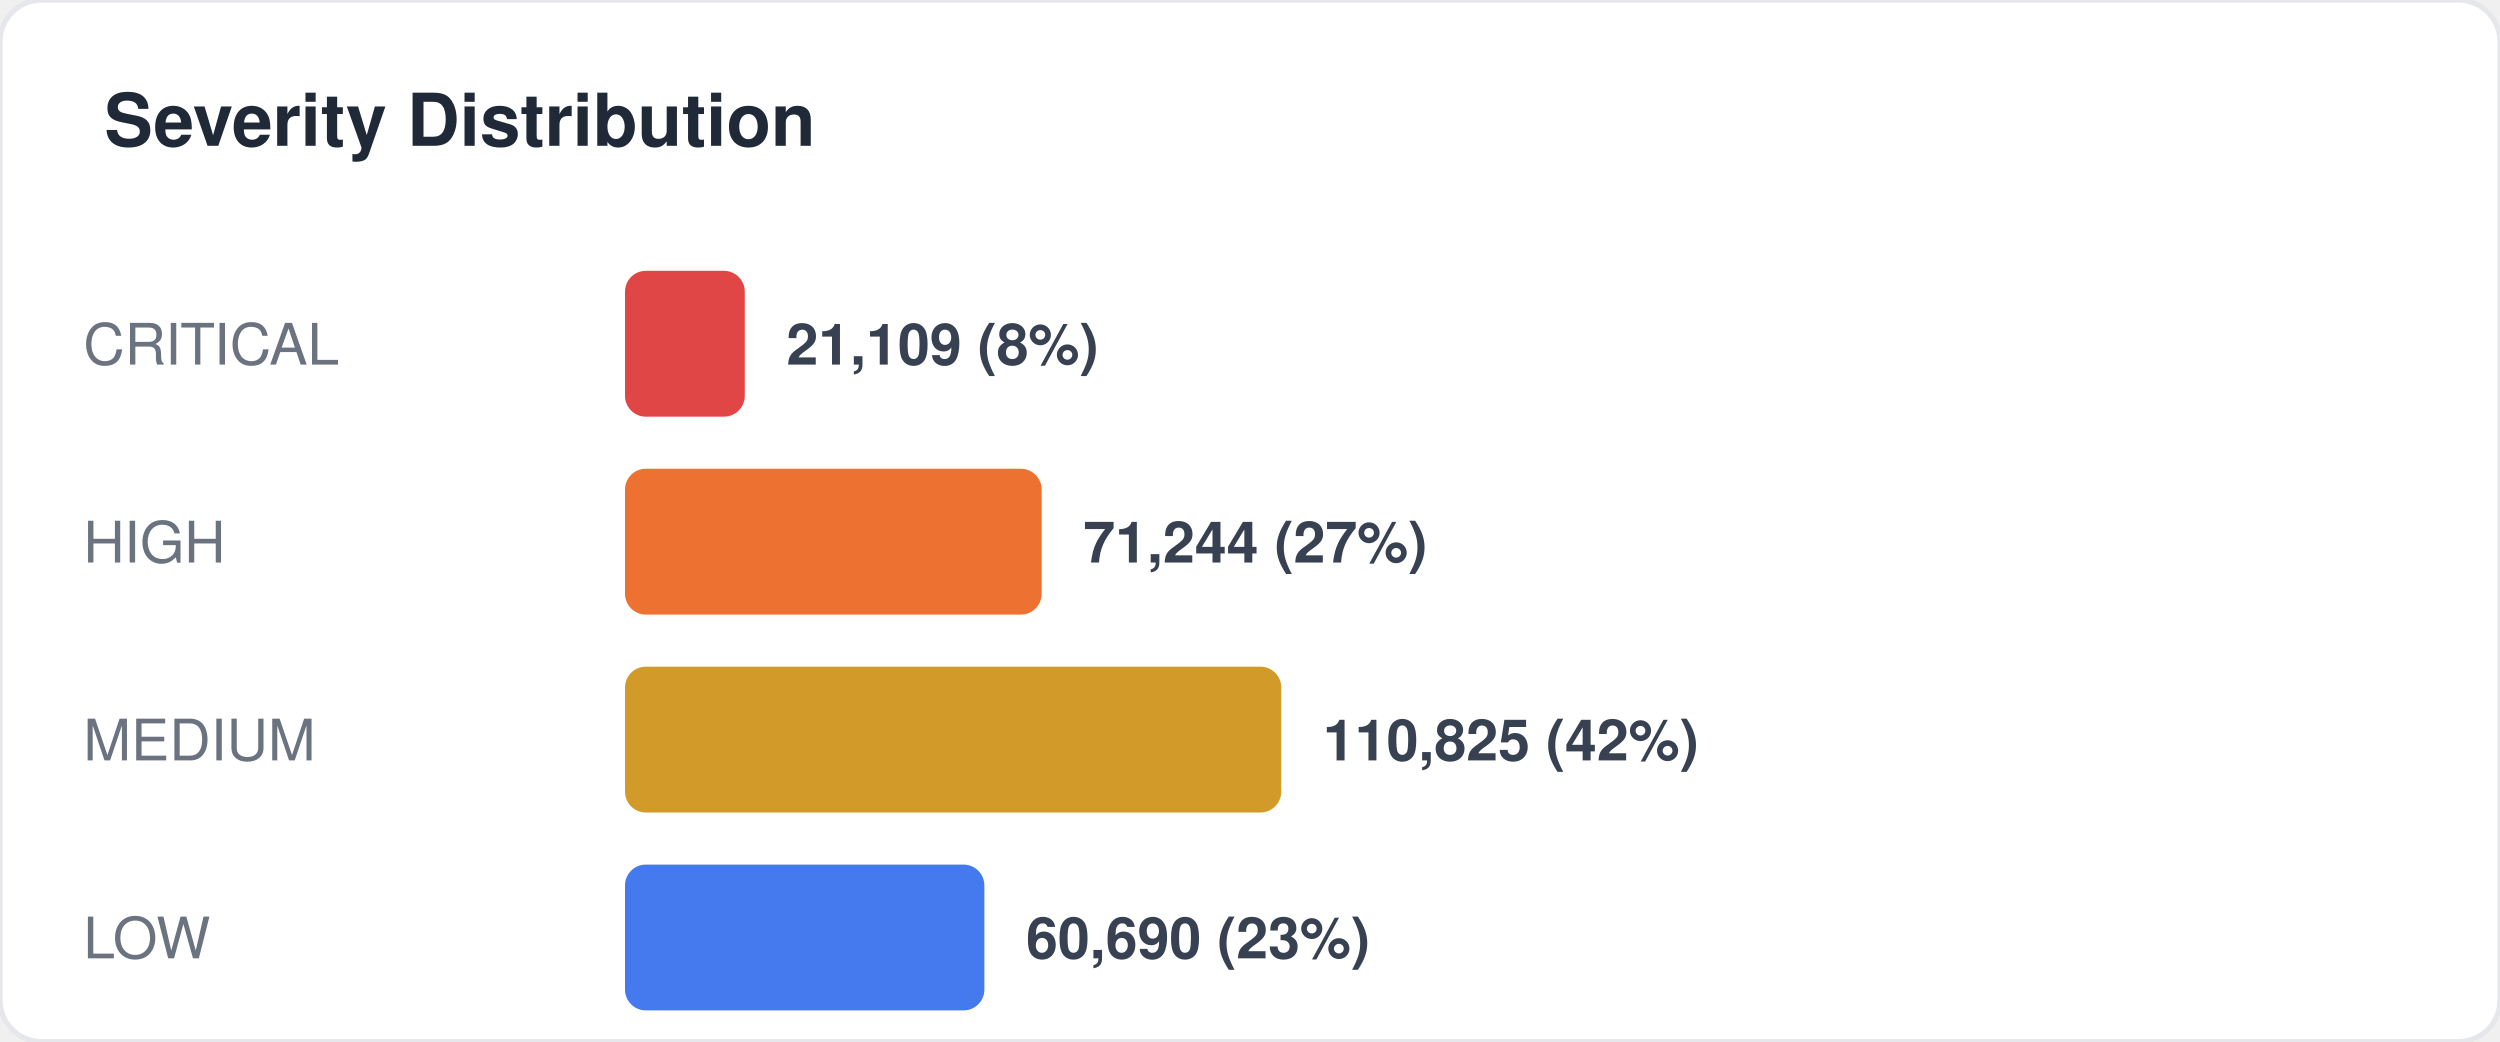
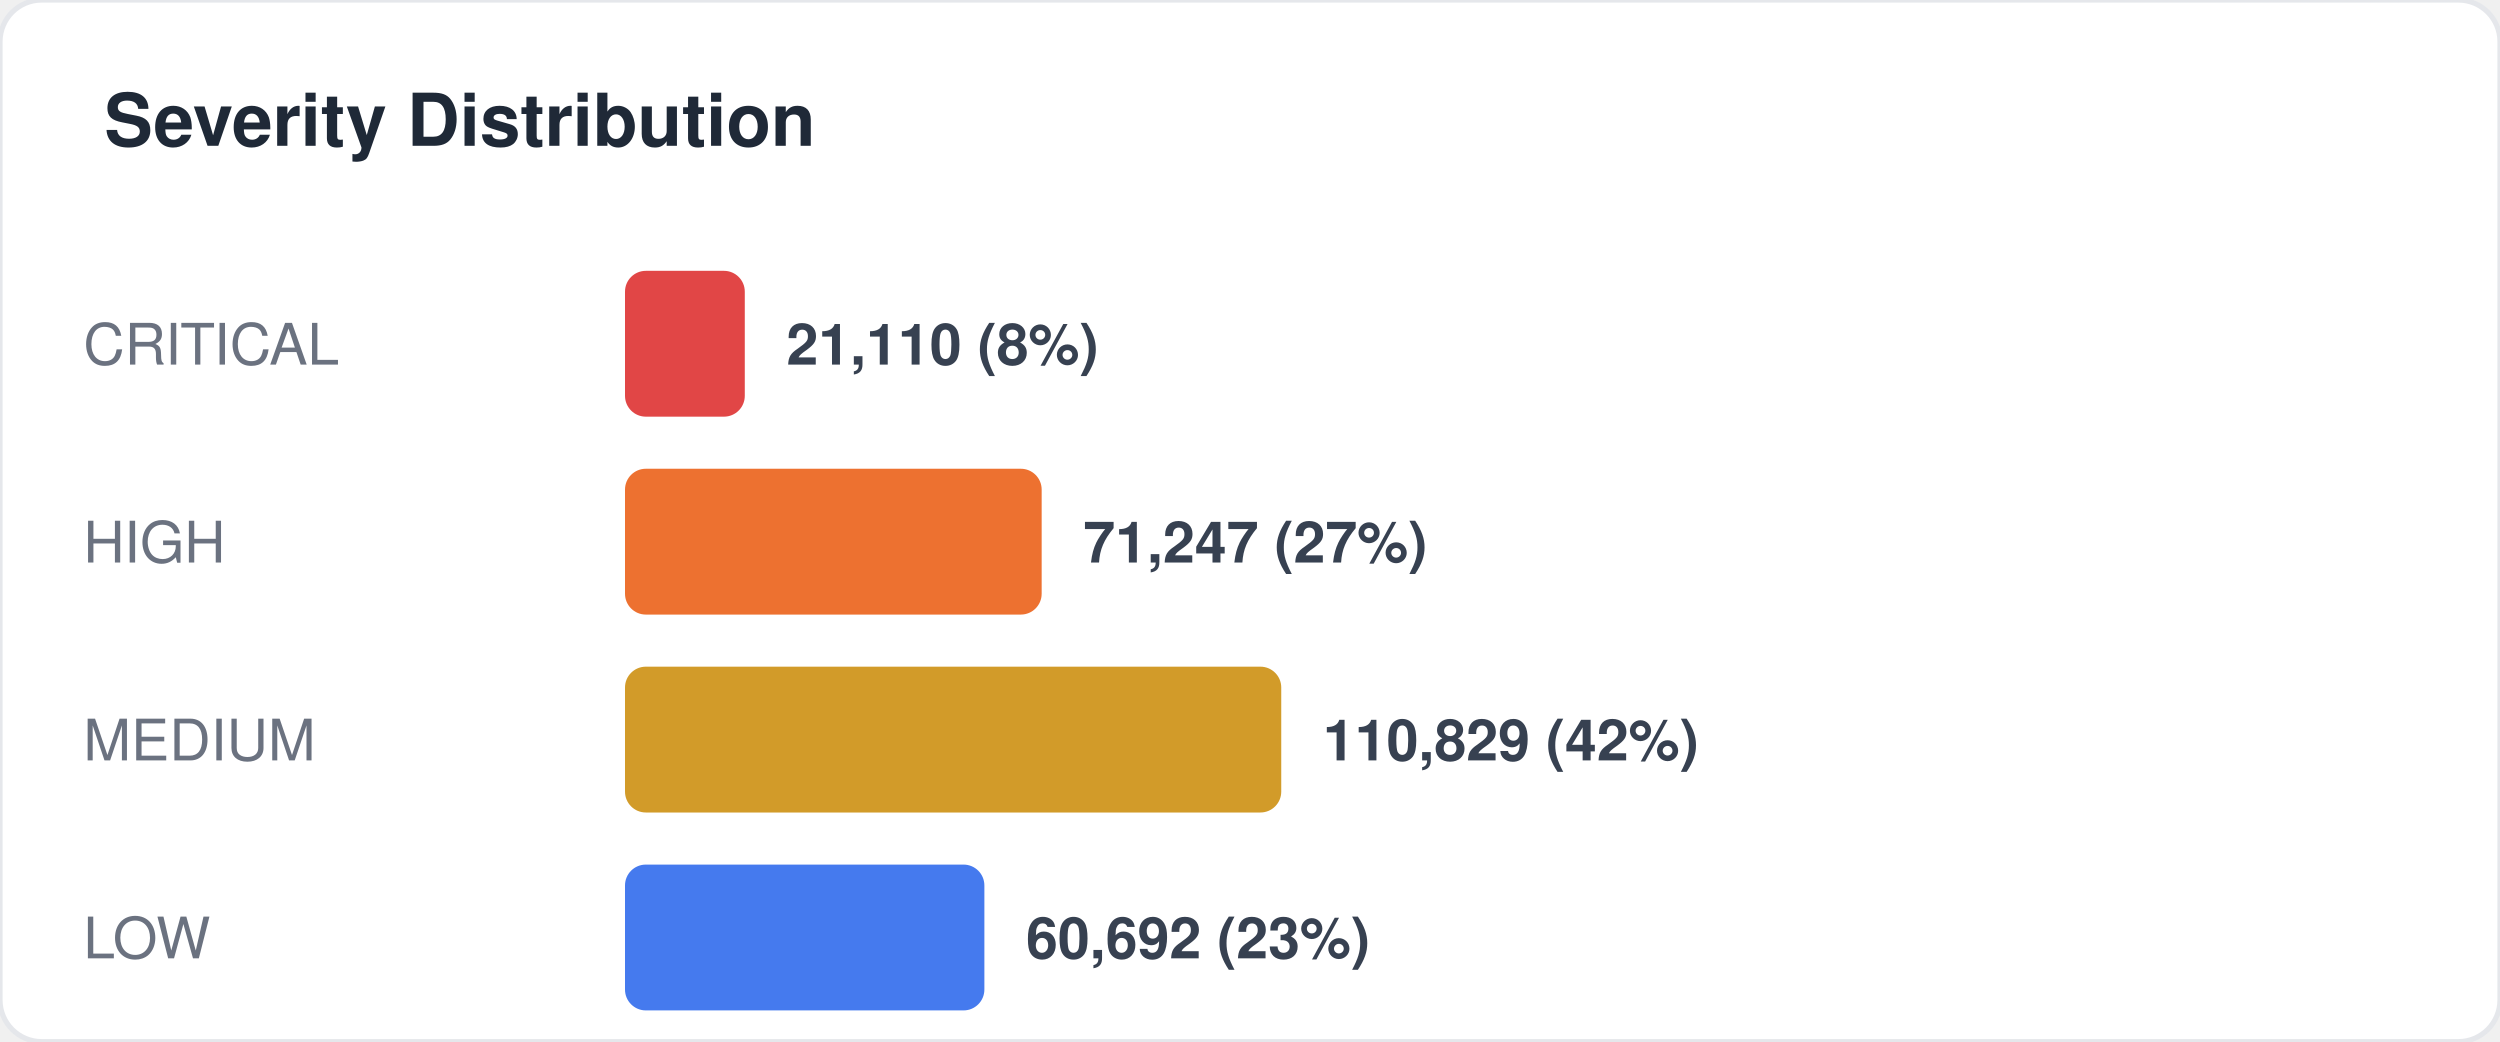
<svg xmlns="http://www.w3.org/2000/svg" width="480" height="200" viewBox="0 0 480 200" fill="none">
  <style>
  text { font-family: -apple-system, BlinkMacSystemFont, "Segoe UI", Helvetica, Arial, sans-serif; }
  .title { font-size: 14px; font-weight: 700; fill: #1f2937; }
  .label { font-size: 11px; fill: #6b7280; }
  .value { font-size: 11px; font-weight: 600; fill: #374151; }
  .big-number { font-size: 28px; font-weight: 800; fill: #111827; }
  .sub { font-size: 10px; fill: #9ca3af; }
</style>
  <rect width="480" height="200" rx="8" fill="#ffffff" stroke="#e5e7eb" stroke-width="1" />
  <text x="20" y="28" class="title">Severity Distribution</text>
  <text x="16" y="70" class="label">CRITICAL</text>
  <rect x="120" y="52" width="23" height="28" rx="4" fill="#dc2626" opacity="0.85" />
-   <text x="151" y="70" class="value">21,109 (8%)</text>
+   <text x="151" y="70" class="value">21,110 (8%)</text>
  <text x="16" y="108" class="label">HIGH</text>
  <rect x="120" y="90" width="80" height="28" rx="4" fill="#ea580c" opacity="0.85" />
-   <text x="208" y="108" class="value">71,244 (27%)</text>
+   <text x="208" y="108" class="value">71,247 (27%)</text>
  <text x="16" y="146" class="label">MEDIUM</text>
  <rect x="120" y="128" width="126" height="28" rx="4" fill="#ca8a04" opacity="0.85" />
-   <text x="254" y="146" class="value">110,825 (42%)</text>
+   <text x="254" y="146" class="value">110,829 (42%)</text>
  <text x="16" y="184" class="label">LOW</text>
  <rect x="120" y="166" width="69" height="28" rx="4" fill="#2563eb" opacity="0.85" />
-   <text x="197" y="184" class="value">60,690 (23%)</text>
+   <text x="197" y="184" class="value">60,692 (23%)</text>
</svg>
